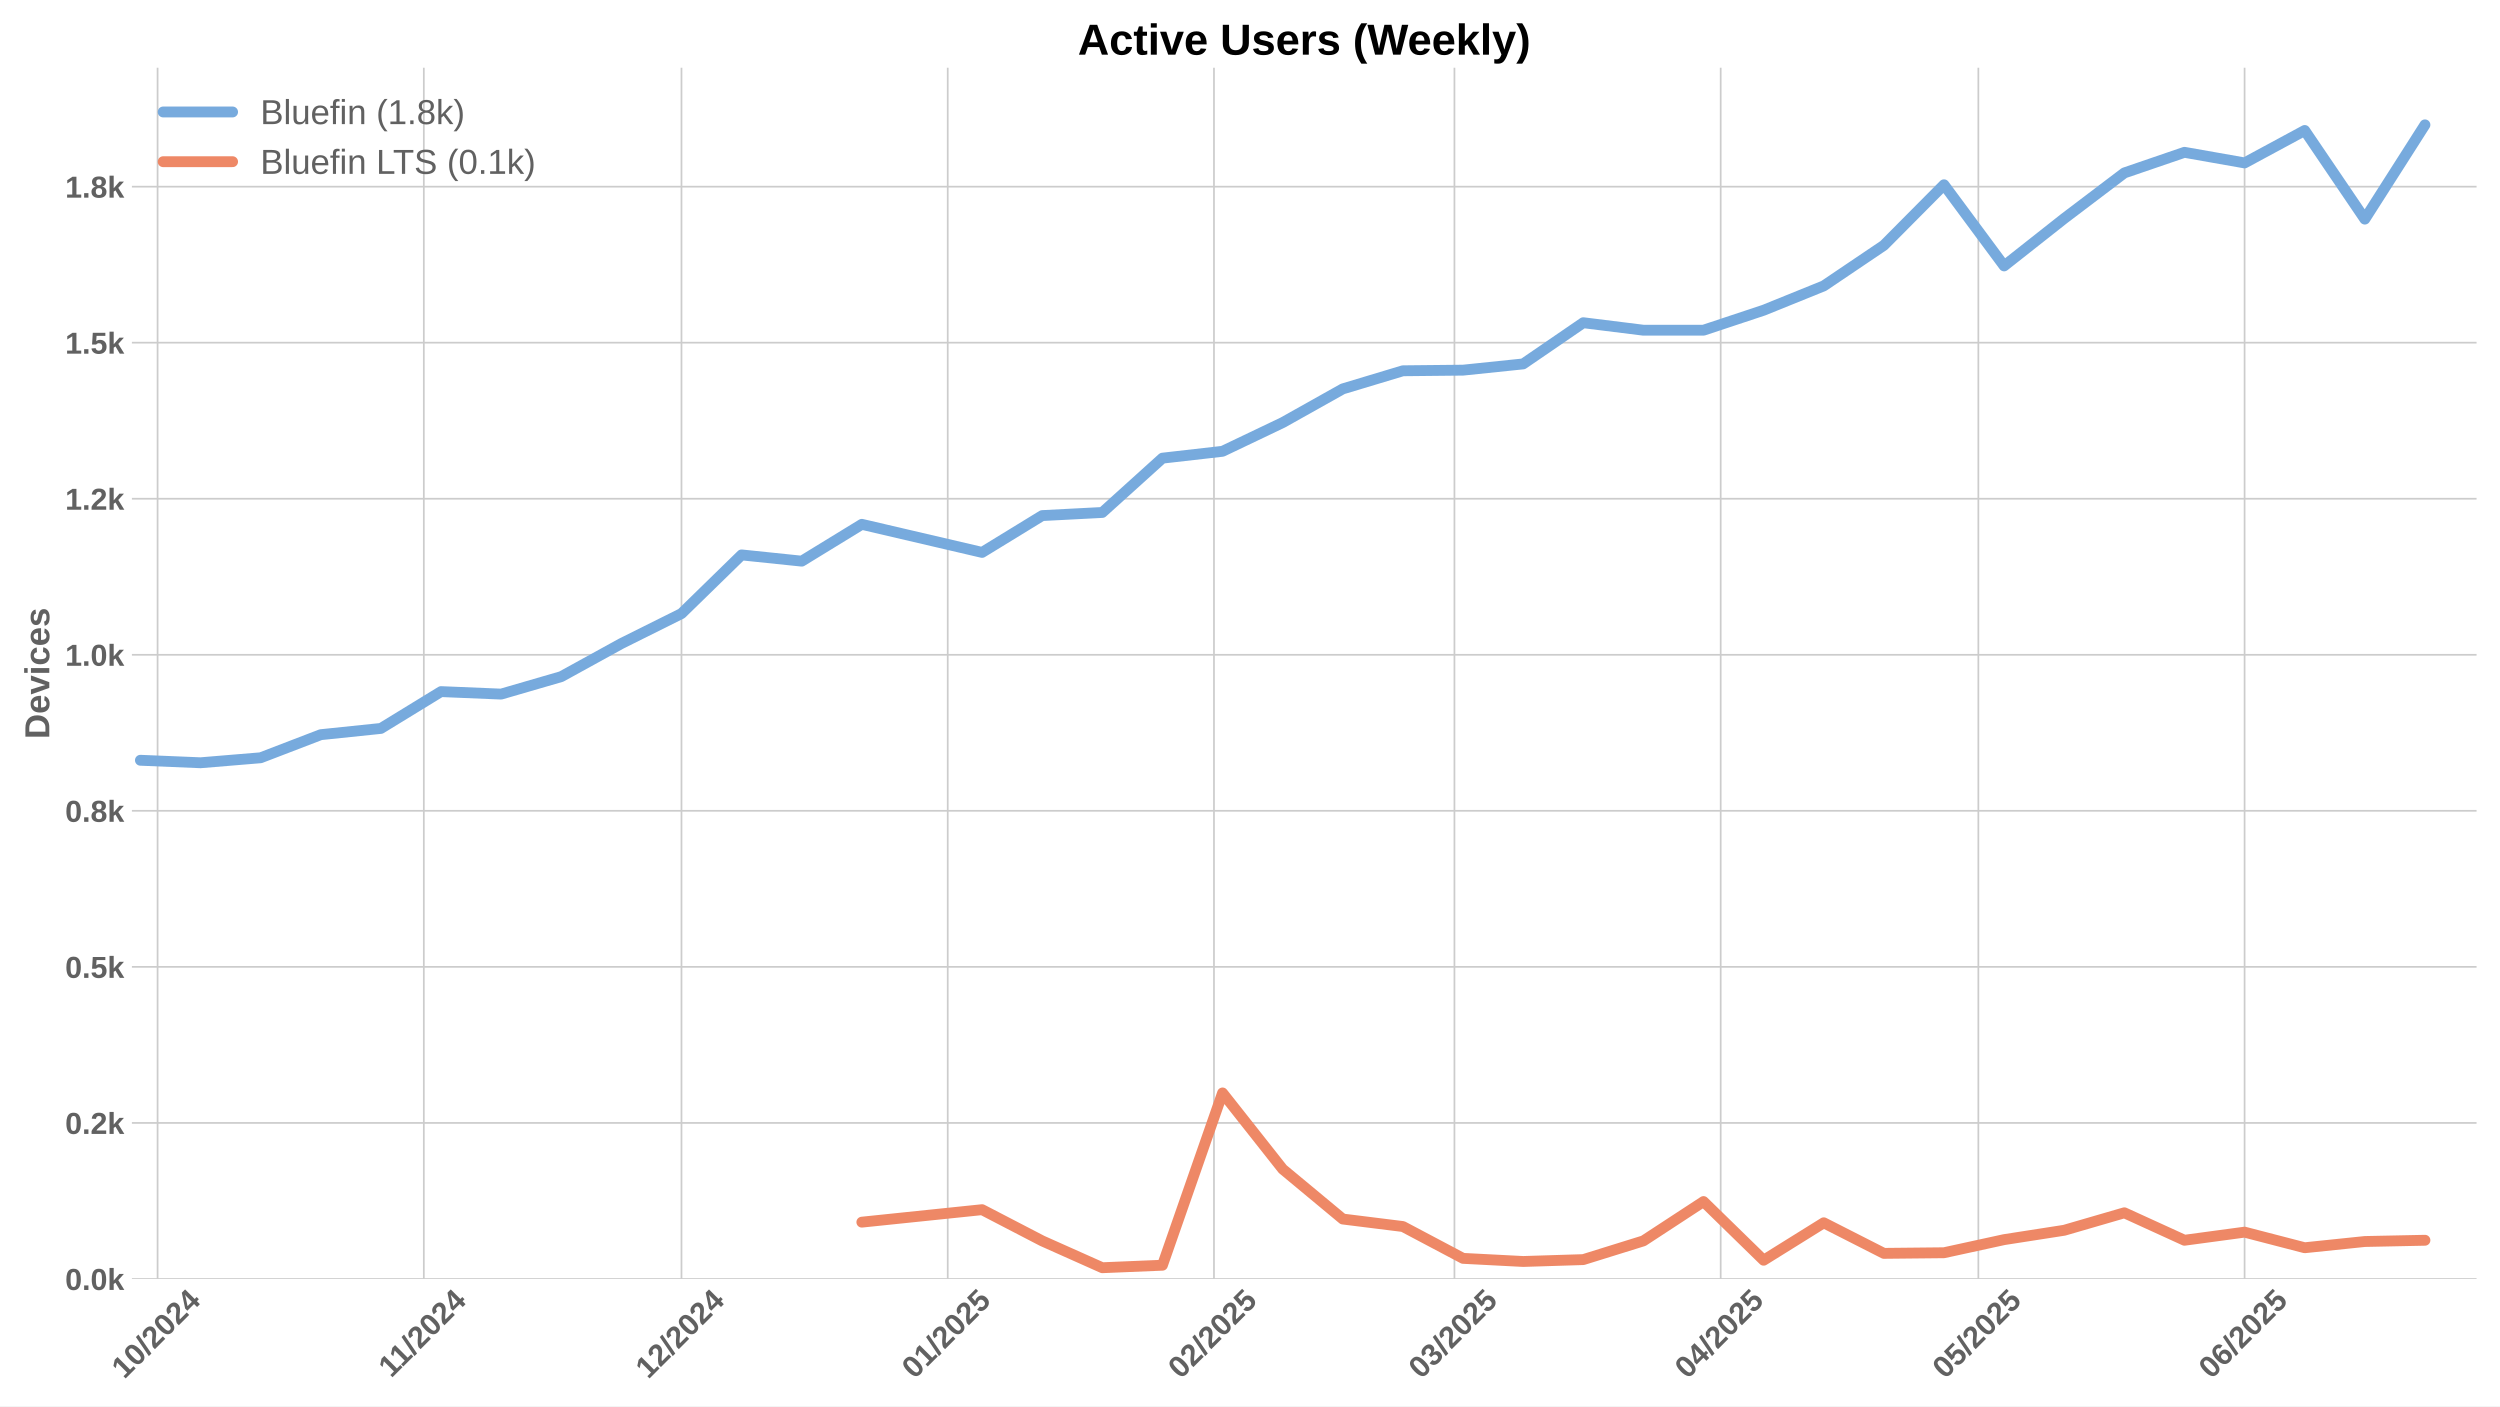
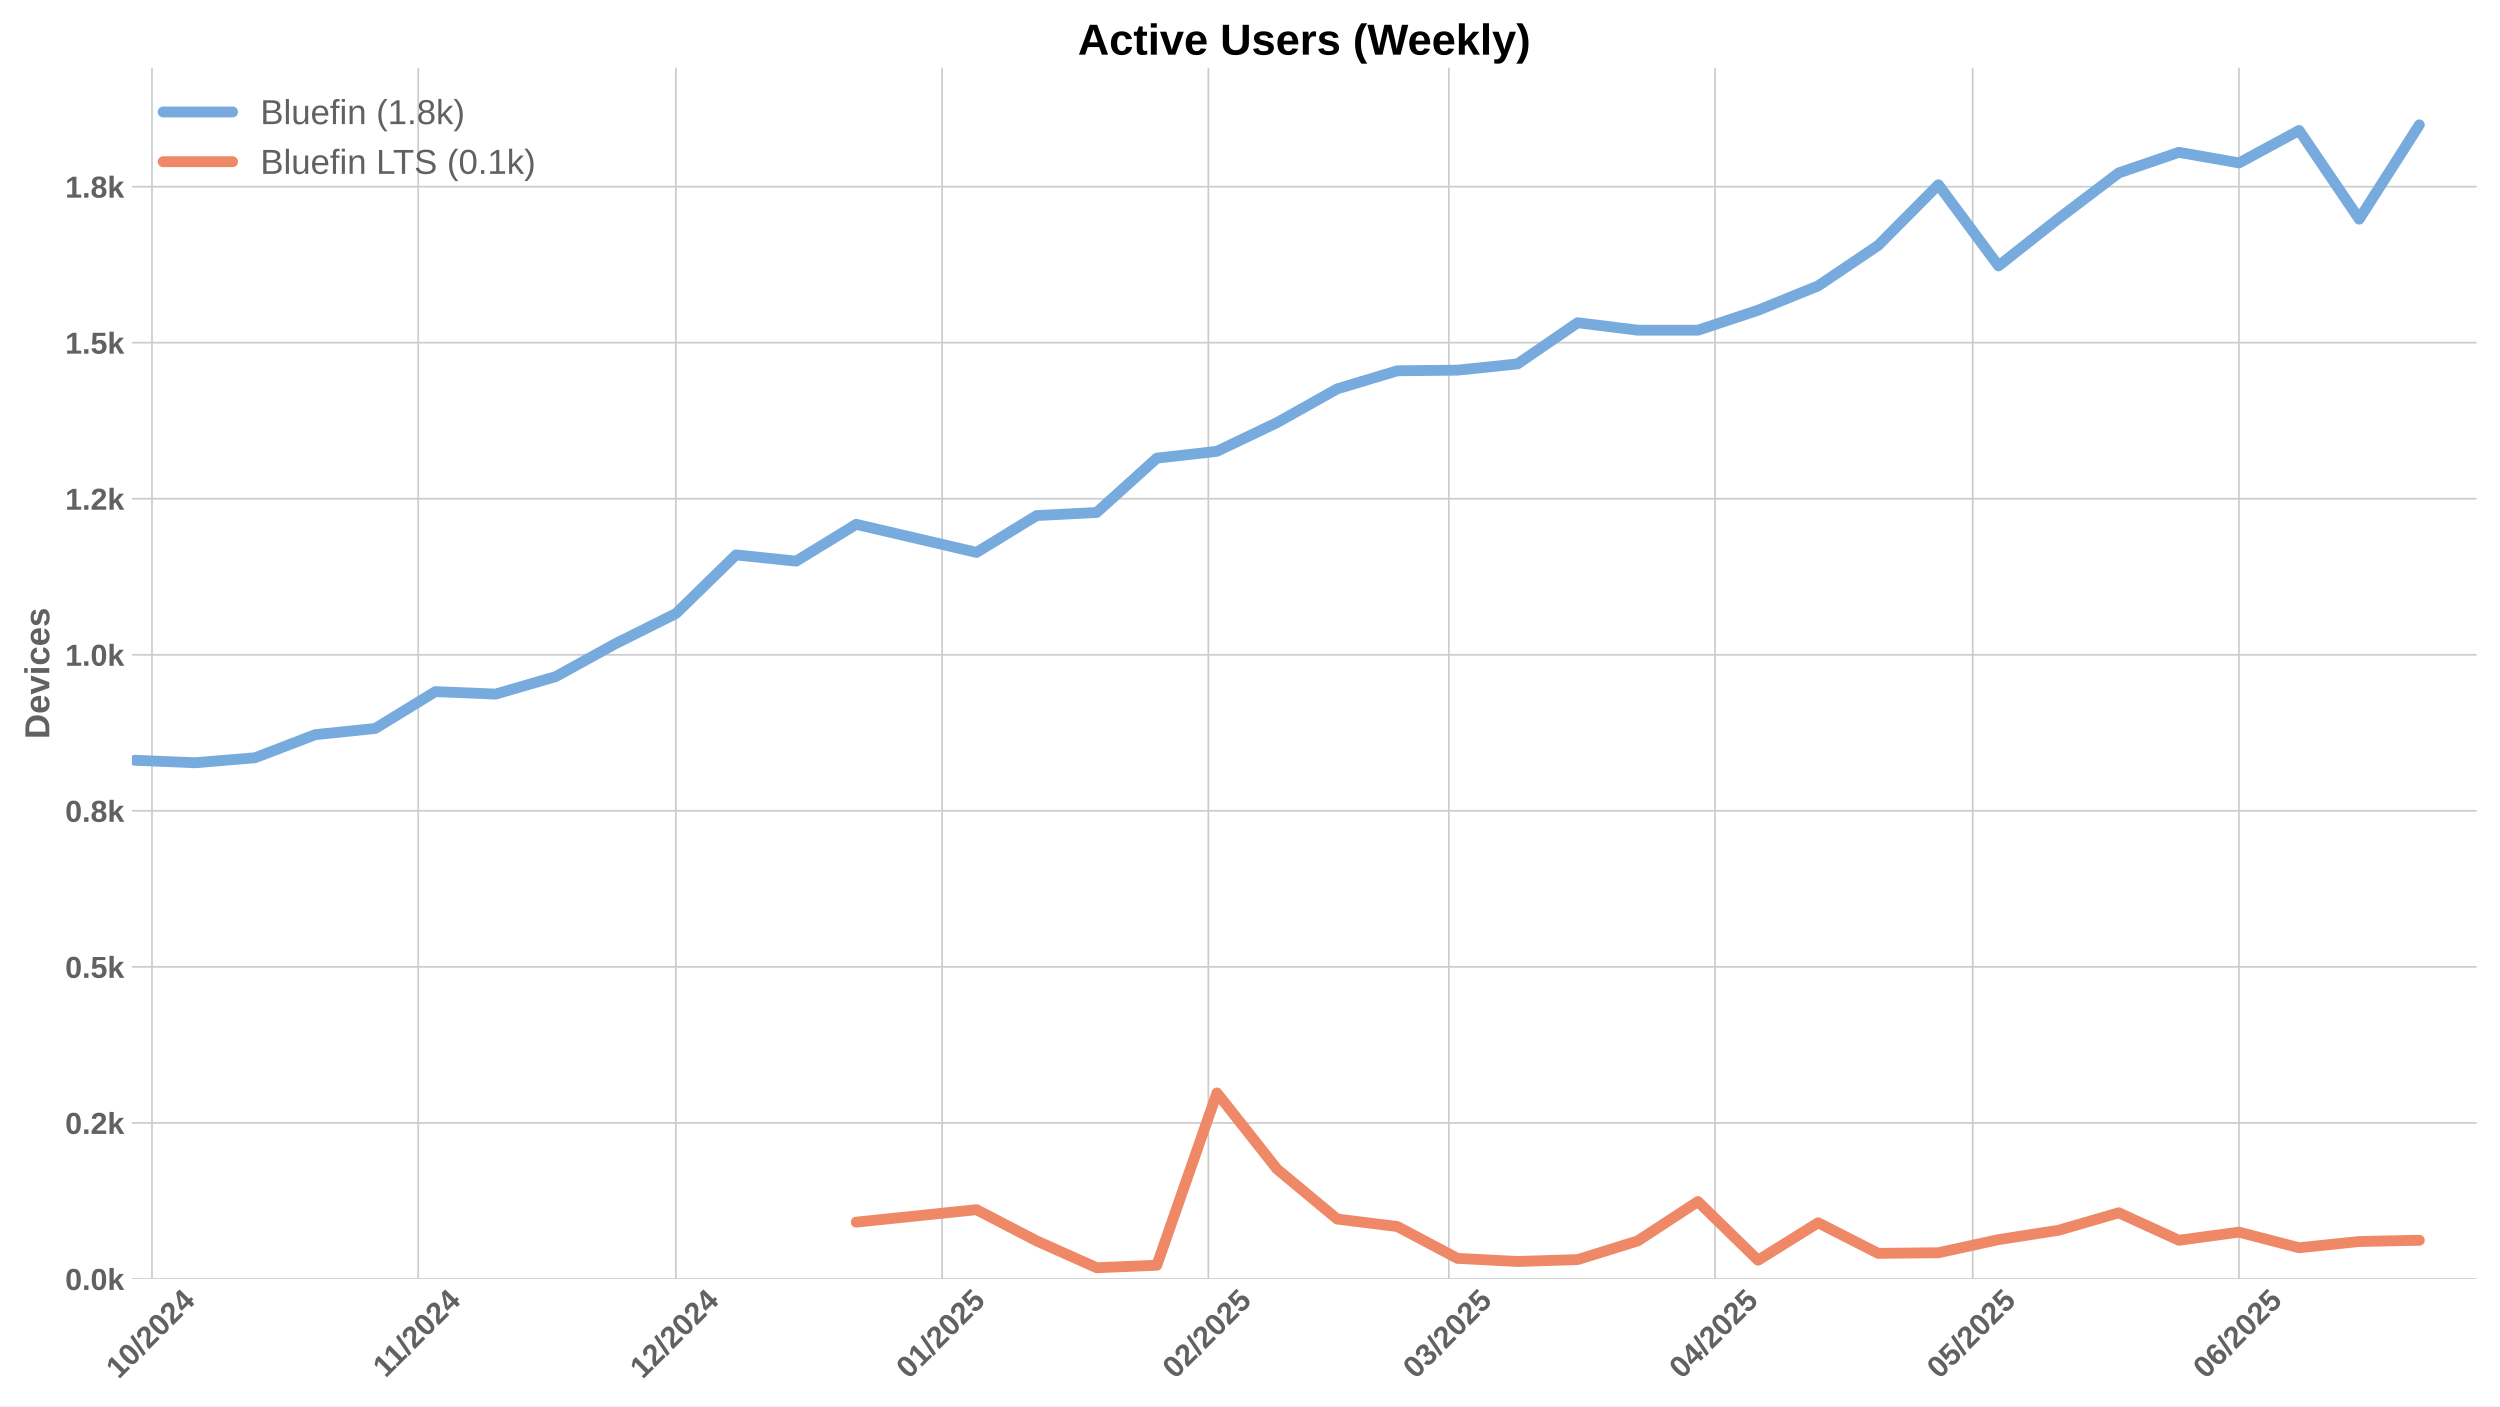
<svg xmlns="http://www.w3.org/2000/svg" xmlns:xlink="http://www.w3.org/1999/xlink" width="1152pt" height="648pt" viewBox="0 0 1152 648" version="1.1">
  <defs>
    <style type="text/css">*{stroke-linejoin: round; stroke-linecap: butt}</style>
  </defs>
  <g id="figure_1">
    <g id="patch_1">
      <path d="M 0 648  L 1152 648  L 1152 0  L 0 0  z " style="fill: #ffffff" />
    </g>
    <g id="axes_1">
      <g id="patch_2">
        <path d="M 60.78 589.343  L 1141.2 589.343  L 1141.2 31.2  L 60.78 31.2  z " style="fill: #ffffff" />
      </g>
      <g id="matplotlib.axis_1">
        <g id="xtick_1">
          <g id="line2d_1">
-             <path d="M 72.614 589.343  L 72.614 31.2  " clip-path="url(#p21c564b10b)" style="fill: none; stroke: #cccccc; stroke-width: 0.8; stroke-linecap: round" />
+             <path d="M 70.03 589.343  L 70.03 31.2  " clip-path="url(#p094ca12eb5)" style="fill: none; stroke: #cccccc; stroke-width: 0.8; stroke-linecap: round" />
          </g>
          <g id="line2d_2" />
          <g id="text_1">
-             <g style="fill: #616161" transform="translate(57.28392 635.7977) rotate(-45) scale(0.14 -0.14)">
+             <g style="fill: #616161" transform="translate(54.69938 635.7977) rotate(-45) scale(0.14 -0.14)">
              <defs>
                <path id="LiberationSans-Bold-31" d="M 403 0  L 403 653  L 1494 653  L 1494 3656  L 438 2997  L 438 3688  L 1541 4403  L 2372 4403  L 2372 653  L 3381 653  L 3381 0  L 403 0  z " transform="scale(0.015625)" />
                <path id="LiberationSans-Bold-30" d="M 3297 2203  Q 3297 1088 2914 512  Q 2531 -63 1766 -63  Q 253 -63 253 2203  Q 253 2994 418 3494  Q 584 3994 915 4231  Q 1247 4469 1791 4469  Q 2572 4469 2934 3903  Q 3297 3338 3297 2203  z M 2416 2203  Q 2416 2813 2356 3150  Q 2297 3488 2165 3634  Q 2034 3781 1784 3781  Q 1519 3781 1383 3632  Q 1247 3484 1189 3148  Q 1131 2813 1131 2203  Q 1131 1600 1192 1261  Q 1253 922 1386 775  Q 1519 628 1772 628  Q 2022 628 2158 783  Q 2294 938 2355 1278  Q 2416 1619 2416 2203  z " transform="scale(0.015625)" />
                <path id="LiberationSans-Bold-2f" d="M 63 -128  L 972 4638  L 1716 4638  L 822 -128  L 63 -128  z " transform="scale(0.015625)" />
                <path id="LiberationSans-Bold-32" d="M 222 0  L 222 609  Q 394 988 711 1347  Q 1028 1706 1509 2097  Q 1972 2472 2158 2715  Q 2344 2959 2344 3194  Q 2344 3769 1766 3769  Q 1484 3769 1336 3617  Q 1188 3466 1144 3163  L 259 3213  Q 334 3825 717 4147  Q 1100 4469 1759 4469  Q 2472 4469 2853 4144  Q 3234 3819 3234 3231  Q 3234 2922 3112 2672  Q 2991 2422 2800 2211  Q 2609 2000 2376 1815  Q 2144 1631 1925 1456  Q 1706 1281 1526 1103  Q 1347 925 1259 722  L 3303 722  L 3303 0  L 222 0  z " transform="scale(0.015625)" />
                <path id="LiberationSans-Bold-34" d="M 2938 897  L 2938 0  L 2100 0  L 2100 897  L 97 897  L 97 1556  L 1956 4403  L 2938 4403  L 2938 1550  L 3525 1550  L 3525 897  L 2938 897  z M 2100 2991  Q 2100 3159 2111 3356  Q 2122 3553 2128 3609  Q 2047 3434 1834 3103  L 813 1550  L 2100 1550  L 2100 2991  z " transform="scale(0.015625)" />
              </defs>
              <use xlink:href="#LiberationSans-Bold-31" />
              <use xlink:href="#LiberationSans-Bold-30" transform="translate(55.61523 0)" />
              <use xlink:href="#LiberationSans-Bold-2f" transform="translate(111.2305 0)" />
              <use xlink:href="#LiberationSans-Bold-32" transform="translate(139.0137 0)" />
              <use xlink:href="#LiberationSans-Bold-30" transform="translate(194.6289 0)" />
              <use xlink:href="#LiberationSans-Bold-32" transform="translate(250.2441 0)" />
              <use xlink:href="#LiberationSans-Bold-34" transform="translate(305.8594 0)" />
            </g>
          </g>
        </g>
        <g id="xtick_2">
          <g id="line2d_3">
-             <path d="M 195.299 589.343  L 195.299 31.2  " clip-path="url(#p21c564b10b)" style="fill: none; stroke: #cccccc; stroke-width: 0.8; stroke-linecap: round" />
+             <path d="M 192.715 589.343  L 192.715 31.2  " clip-path="url(#p094ca12eb5)" style="fill: none; stroke: #cccccc; stroke-width: 0.8; stroke-linecap: round" />
          </g>
          <g id="line2d_4" />
          <g id="text_2">
-             <g style="fill: #616161" transform="translate(180.2412 635.2532) rotate(-45) scale(0.14 -0.14)">
+             <g style="fill: #616161" transform="translate(177.6567 635.2532) rotate(-45) scale(0.14 -0.14)">
              <use xlink:href="#LiberationSans-Bold-31" />
              <use xlink:href="#LiberationSans-Bold-31" transform="translate(50.11523 0)" />
              <use xlink:href="#LiberationSans-Bold-2f" transform="translate(105.7305 0)" />
              <use xlink:href="#LiberationSans-Bold-32" transform="translate(133.5137 0)" />
              <use xlink:href="#LiberationSans-Bold-30" transform="translate(189.1289 0)" />
              <use xlink:href="#LiberationSans-Bold-32" transform="translate(244.7441 0)" />
              <use xlink:href="#LiberationSans-Bold-34" transform="translate(300.3594 0)" />
            </g>
          </g>
        </g>
        <g id="xtick_3">
          <g id="line2d_5">
-             <path d="M 314.027 589.343  L 314.027 31.2  " clip-path="url(#p21c564b10b)" style="fill: none; stroke: #cccccc; stroke-width: 0.8; stroke-linecap: round" />
+             <path d="M 311.442 589.343  L 311.442 31.2  " clip-path="url(#p094ca12eb5)" style="fill: none; stroke: #cccccc; stroke-width: 0.8; stroke-linecap: round" />
          </g>
          <g id="line2d_6" />
          <g id="text_3">
-             <g style="fill: #616161" transform="translate(298.6964 635.7977) rotate(-45) scale(0.14 -0.14)">
+             <g style="fill: #616161" transform="translate(296.1119 635.7977) rotate(-45) scale(0.14 -0.14)">
              <use xlink:href="#LiberationSans-Bold-31" />
              <use xlink:href="#LiberationSans-Bold-32" transform="translate(55.61523 0)" />
              <use xlink:href="#LiberationSans-Bold-2f" transform="translate(111.2305 0)" />
              <use xlink:href="#LiberationSans-Bold-32" transform="translate(139.0137 0)" />
              <use xlink:href="#LiberationSans-Bold-30" transform="translate(194.6289 0)" />
              <use xlink:href="#LiberationSans-Bold-32" transform="translate(250.2441 0)" />
              <use xlink:href="#LiberationSans-Bold-34" transform="translate(305.8594 0)" />
            </g>
          </g>
        </g>
        <g id="xtick_4">
          <g id="line2d_7">
-             <path d="M 436.712 589.343  L 436.712 31.2  " clip-path="url(#p21c564b10b)" style="fill: none; stroke: #cccccc; stroke-width: 0.8; stroke-linecap: round" />
+             <path d="M 434.127 589.343  L 434.127 31.2  " clip-path="url(#p094ca12eb5)" style="fill: none; stroke: #cccccc; stroke-width: 0.8; stroke-linecap: round" />
          </g>
          <g id="line2d_8" />
          <g id="text_4">
-             <g style="fill: #616161" transform="translate(421.3815 635.7977) rotate(-45) scale(0.14 -0.14)">
+             <g style="fill: #616161" transform="translate(418.797 635.7977) rotate(-45) scale(0.14 -0.14)">
              <defs>
                <path id="LiberationSans-Bold-35" d="M 3381 1466  Q 3381 766 2945 351  Q 2509 -63 1750 -63  Q 1088 -63 689 235  Q 291 534 197 1100  L 1075 1172  Q 1144 891 1319 762  Q 1494 634 1759 634  Q 2088 634 2283 843  Q 2478 1053 2478 1447  Q 2478 1794 2293 2001  Q 2109 2209 1778 2209  Q 1413 2209 1181 1925  L 325 1925  L 478 4403  L 3125 4403  L 3125 3750  L 1275 3750  L 1203 2638  Q 1522 2919 2000 2919  Q 2628 2919 3004 2528  Q 3381 2138 3381 1466  z " transform="scale(0.015625)" />
              </defs>
              <use xlink:href="#LiberationSans-Bold-30" />
              <use xlink:href="#LiberationSans-Bold-31" transform="translate(55.61523 0)" />
              <use xlink:href="#LiberationSans-Bold-2f" transform="translate(111.2305 0)" />
              <use xlink:href="#LiberationSans-Bold-32" transform="translate(139.0137 0)" />
              <use xlink:href="#LiberationSans-Bold-30" transform="translate(194.6289 0)" />
              <use xlink:href="#LiberationSans-Bold-32" transform="translate(250.2441 0)" />
              <use xlink:href="#LiberationSans-Bold-35" transform="translate(305.8594 0)" />
            </g>
          </g>
        </g>
        <g id="xtick_5">
          <g id="line2d_9">
-             <path d="M 559.397 589.343  L 559.397 31.2  " clip-path="url(#p21c564b10b)" style="fill: none; stroke: #cccccc; stroke-width: 0.8; stroke-linecap: round" />
+             <path d="M 556.812 589.343  L 556.812 31.2  " clip-path="url(#p094ca12eb5)" style="fill: none; stroke: #cccccc; stroke-width: 0.8; stroke-linecap: round" />
          </g>
          <g id="line2d_10" />
          <g id="text_5">
-             <g style="fill: #616161" transform="translate(544.0666 635.7977) rotate(-45) scale(0.14 -0.14)">
+             <g style="fill: #616161" transform="translate(541.482 635.7977) rotate(-45) scale(0.14 -0.14)">
              <use xlink:href="#LiberationSans-Bold-30" />
              <use xlink:href="#LiberationSans-Bold-32" transform="translate(55.61523 0)" />
              <use xlink:href="#LiberationSans-Bold-2f" transform="translate(111.2305 0)" />
              <use xlink:href="#LiberationSans-Bold-32" transform="translate(139.0137 0)" />
              <use xlink:href="#LiberationSans-Bold-30" transform="translate(194.6289 0)" />
              <use xlink:href="#LiberationSans-Bold-32" transform="translate(250.2441 0)" />
              <use xlink:href="#LiberationSans-Bold-35" transform="translate(305.8594 0)" />
            </g>
          </g>
        </g>
        <g id="xtick_6">
          <g id="line2d_11">
-             <path d="M 670.209 589.343  L 670.209 31.2  " clip-path="url(#p21c564b10b)" style="fill: none; stroke: #cccccc; stroke-width: 0.8; stroke-linecap: round" />
+             <path d="M 667.625 589.343  L 667.625 31.2  " clip-path="url(#p094ca12eb5)" style="fill: none; stroke: #cccccc; stroke-width: 0.8; stroke-linecap: round" />
          </g>
          <g id="line2d_12" />
          <g id="text_6">
-             <g style="fill: #616161" transform="translate(654.8789 635.7977) rotate(-45) scale(0.14 -0.14)">
+             <g style="fill: #616161" transform="translate(652.2943 635.7977) rotate(-45) scale(0.14 -0.14)">
              <defs>
                <path id="LiberationSans-Bold-33" d="M 3328 1222  Q 3328 603 2922 265  Q 2516 -72 1766 -72  Q 1056 -72 637 254  Q 219 581 147 1197  L 1041 1275  Q 1125 641 1763 641  Q 2078 641 2253 797  Q 2428 953 2428 1275  Q 2428 1569 2215 1725  Q 2003 1881 1584 1881  L 1278 1881  L 1278 2591  L 1566 2591  Q 1944 2591 2134 2745  Q 2325 2900 2325 3188  Q 2325 3459 2173 3614  Q 2022 3769 1731 3769  Q 1459 3769 1292 3619  Q 1125 3469 1100 3194  L 222 3256  Q 291 3825 694 4147  Q 1097 4469 1747 4469  Q 2438 4469 2827 4158  Q 3216 3847 3216 3297  Q 3216 2884 2973 2618  Q 2731 2353 2275 2266  L 2275 2253  Q 2781 2194 3054 1920  Q 3328 1647 3328 1222  z " transform="scale(0.015625)" />
              </defs>
              <use xlink:href="#LiberationSans-Bold-30" />
              <use xlink:href="#LiberationSans-Bold-33" transform="translate(55.61523 0)" />
              <use xlink:href="#LiberationSans-Bold-2f" transform="translate(111.2305 0)" />
              <use xlink:href="#LiberationSans-Bold-32" transform="translate(139.0137 0)" />
              <use xlink:href="#LiberationSans-Bold-30" transform="translate(194.6289 0)" />
              <use xlink:href="#LiberationSans-Bold-32" transform="translate(250.2441 0)" />
              <use xlink:href="#LiberationSans-Bold-35" transform="translate(305.8594 0)" />
            </g>
          </g>
        </g>
        <g id="xtick_7">
          <g id="line2d_13">
-             <path d="M 792.894 589.343  L 792.894 31.2  " clip-path="url(#p21c564b10b)" style="fill: none; stroke: #cccccc; stroke-width: 0.8; stroke-linecap: round" />
+             <path d="M 790.31 589.343  L 790.31 31.2  " clip-path="url(#p094ca12eb5)" style="fill: none; stroke: #cccccc; stroke-width: 0.8; stroke-linecap: round" />
          </g>
          <g id="line2d_14" />
          <g id="text_7">
-             <g style="fill: #616161" transform="translate(777.5639 635.7977) rotate(-45) scale(0.14 -0.14)">
+             <g style="fill: #616161" transform="translate(774.9794 635.7977) rotate(-45) scale(0.14 -0.14)">
              <use xlink:href="#LiberationSans-Bold-30" />
              <use xlink:href="#LiberationSans-Bold-34" transform="translate(55.61523 0)" />
              <use xlink:href="#LiberationSans-Bold-2f" transform="translate(111.2305 0)" />
              <use xlink:href="#LiberationSans-Bold-32" transform="translate(139.0137 0)" />
              <use xlink:href="#LiberationSans-Bold-30" transform="translate(194.6289 0)" />
              <use xlink:href="#LiberationSans-Bold-32" transform="translate(250.2441 0)" />
              <use xlink:href="#LiberationSans-Bold-35" transform="translate(305.8594 0)" />
            </g>
          </g>
        </g>
        <g id="xtick_8">
          <g id="line2d_15">
-             <path d="M 911.622 589.343  L 911.622 31.2  " clip-path="url(#p21c564b10b)" style="fill: none; stroke: #cccccc; stroke-width: 0.8; stroke-linecap: round" />
+             <path d="M 909.037 589.343  L 909.037 31.2  " clip-path="url(#p094ca12eb5)" style="fill: none; stroke: #cccccc; stroke-width: 0.8; stroke-linecap: round" />
          </g>
          <g id="line2d_16" />
          <g id="text_8">
-             <g style="fill: #616161" transform="translate(896.2914 635.7977) rotate(-45) scale(0.14 -0.14)">
+             <g style="fill: #616161" transform="translate(893.7069 635.7977) rotate(-45) scale(0.14 -0.14)">
              <use xlink:href="#LiberationSans-Bold-30" />
              <use xlink:href="#LiberationSans-Bold-35" transform="translate(55.61523 0)" />
              <use xlink:href="#LiberationSans-Bold-2f" transform="translate(111.2305 0)" />
              <use xlink:href="#LiberationSans-Bold-32" transform="translate(139.0137 0)" />
              <use xlink:href="#LiberationSans-Bold-30" transform="translate(194.6289 0)" />
              <use xlink:href="#LiberationSans-Bold-32" transform="translate(250.2441 0)" />
              <use xlink:href="#LiberationSans-Bold-35" transform="translate(305.8594 0)" />
            </g>
          </g>
        </g>
        <g id="xtick_9">
          <g id="line2d_17">
-             <path d="M 1034.307 589.343  L 1034.307 31.2  " clip-path="url(#p21c564b10b)" style="fill: none; stroke: #cccccc; stroke-width: 0.8; stroke-linecap: round" />
+             <path d="M 1031.722 589.343  L 1031.722 31.2  " clip-path="url(#p094ca12eb5)" style="fill: none; stroke: #cccccc; stroke-width: 0.8; stroke-linecap: round" />
          </g>
          <g id="line2d_18" />
          <g id="text_9">
-             <g style="fill: #616161" transform="translate(1018.976 635.7977) rotate(-45) scale(0.14 -0.14)">
+             <g style="fill: #616161" transform="translate(1016.392 635.7977) rotate(-45) scale(0.14 -0.14)">
              <defs>
                <path id="LiberationSans-Bold-36" d="M 3328 1441  Q 3328 738 2934 337  Q 2541 -63 1847 -63  Q 1069 -63 651 482  Q 234 1028 234 2100  Q 234 3278 657 3873  Q 1081 4469 1869 4469  Q 2428 4469 2751 4222  Q 3075 3975 3209 3456  L 2381 3341  Q 2263 3775 1850 3775  Q 1497 3775 1295 3422  Q 1094 3069 1094 2350  Q 1234 2584 1484 2709  Q 1734 2834 2050 2834  Q 2641 2834 2984 2459  Q 3328 2084 3328 1441  z M 2447 1416  Q 2447 1791 2273 1989  Q 2100 2188 1797 2188  Q 1506 2188 1331 2002  Q 1156 1816 1156 1509  Q 1156 1125 1339 873  Q 1522 622 1819 622  Q 2116 622 2281 833  Q 2447 1044 2447 1416  z " transform="scale(0.015625)" />
              </defs>
              <use xlink:href="#LiberationSans-Bold-30" />
              <use xlink:href="#LiberationSans-Bold-36" transform="translate(55.61523 0)" />
              <use xlink:href="#LiberationSans-Bold-2f" transform="translate(111.2305 0)" />
              <use xlink:href="#LiberationSans-Bold-32" transform="translate(139.0137 0)" />
              <use xlink:href="#LiberationSans-Bold-30" transform="translate(194.6289 0)" />
              <use xlink:href="#LiberationSans-Bold-32" transform="translate(250.2441 0)" />
              <use xlink:href="#LiberationSans-Bold-35" transform="translate(305.8594 0)" />
            </g>
          </g>
        </g>
      </g>
      <g id="matplotlib.axis_2">
        <g id="ytick_1">
          <g id="line2d_19">
-             <path d="M 60.78 589.343  L 1141.2 589.343  " clip-path="url(#p21c564b10b)" style="fill: none; stroke: #cccccc; stroke-width: 0.8; stroke-linecap: round" />
+             <path d="M 60.78 589.343  L 1141.2 589.343  " clip-path="url(#p094ca12eb5)" style="fill: none; stroke: #cccccc; stroke-width: 0.8; stroke-linecap: round" />
          </g>
          <g id="line2d_20" />
          <g id="text_10">
            <g style="fill: #616161" transform="translate(30.03469 594.416) scale(0.14 -0.14)">
              <defs>
                <path id="LiberationSans-Bold-2e" d="M 434 0  L 434 953  L 1338 953  L 1338 0  L 434 0  z " transform="scale(0.015625)" />
                <path id="LiberationSans-Bold-6b" d="M 2606 0  L 1703 1531  L 1325 1269  L 1325 0  L 447 0  L 447 4638  L 1325 4638  L 1325 1981  L 2531 3381  L 3475 3381  L 2288 2063  L 3566 0  L 2606 0  z " transform="scale(0.015625)" />
              </defs>
              <use xlink:href="#LiberationSans-Bold-30" />
              <use xlink:href="#LiberationSans-Bold-2e" transform="translate(55.61523 0)" />
              <use xlink:href="#LiberationSans-Bold-30" transform="translate(83.39844 0)" />
              <use xlink:href="#LiberationSans-Bold-6b" transform="translate(139.0137 0)" />
            </g>
          </g>
        </g>
        <g id="ytick_2">
          <g id="line2d_21">
-             <path d="M 60.78 517.438  L 1141.2 517.438  " clip-path="url(#p21c564b10b)" style="fill: none; stroke: #cccccc; stroke-width: 0.8; stroke-linecap: round" />
+             <path d="M 60.78 517.438  L 1141.2 517.438  " clip-path="url(#p094ca12eb5)" style="fill: none; stroke: #cccccc; stroke-width: 0.8; stroke-linecap: round" />
          </g>
          <g id="line2d_22" />
          <g id="text_11">
            <g style="fill: #616161" transform="translate(30.03469 522.5107) scale(0.14 -0.14)">
              <use xlink:href="#LiberationSans-Bold-30" />
              <use xlink:href="#LiberationSans-Bold-2e" transform="translate(55.61523 0)" />
              <use xlink:href="#LiberationSans-Bold-32" transform="translate(83.39844 0)" />
              <use xlink:href="#LiberationSans-Bold-6b" transform="translate(139.0137 0)" />
            </g>
          </g>
        </g>
        <g id="ytick_3">
          <g id="line2d_23">
-             <path d="M 60.78 445.533  L 1141.2 445.533  " clip-path="url(#p21c564b10b)" style="fill: none; stroke: #cccccc; stroke-width: 0.8; stroke-linecap: round" />
+             <path d="M 60.78 445.533  L 1141.2 445.533  " clip-path="url(#p094ca12eb5)" style="fill: none; stroke: #cccccc; stroke-width: 0.8; stroke-linecap: round" />
          </g>
          <g id="line2d_24" />
          <g id="text_12">
            <g style="fill: #616161" transform="translate(30.03469 450.6054) scale(0.14 -0.14)">
              <use xlink:href="#LiberationSans-Bold-30" />
              <use xlink:href="#LiberationSans-Bold-2e" transform="translate(55.61523 0)" />
              <use xlink:href="#LiberationSans-Bold-35" transform="translate(83.39844 0)" />
              <use xlink:href="#LiberationSans-Bold-6b" transform="translate(139.0137 0)" />
            </g>
          </g>
        </g>
        <g id="ytick_4">
          <g id="line2d_25">
-             <path d="M 60.78 373.627  L 1141.2 373.627  " clip-path="url(#p21c564b10b)" style="fill: none; stroke: #cccccc; stroke-width: 0.8; stroke-linecap: round" />
+             <path d="M 60.78 373.627  L 1141.2 373.627  " clip-path="url(#p094ca12eb5)" style="fill: none; stroke: #cccccc; stroke-width: 0.8; stroke-linecap: round" />
          </g>
          <g id="line2d_26" />
          <g id="text_13">
            <g style="fill: #616161" transform="translate(30.03469 378.7002) scale(0.14 -0.14)">
              <defs>
                <path id="LiberationSans-Bold-38" d="M 3363 1241  Q 3363 622 2953 279  Q 2544 -63 1784 -63  Q 1031 -63 617 278  Q 203 619 203 1234  Q 203 1656 447 1945  Q 691 2234 1100 2303  L 1100 2316  Q 744 2394 525 2669  Q 306 2944 306 3303  Q 306 3844 689 4156  Q 1072 4469 1772 4469  Q 2488 4469 2870 4164  Q 3253 3859 3253 3297  Q 3253 2938 3036 2666  Q 2819 2394 2453 2322  L 2453 2309  Q 2878 2241 3120 1961  Q 3363 1681 3363 1241  z M 2350 3250  Q 2350 3563 2206 3708  Q 2063 3853 1772 3853  Q 1203 3853 1203 3250  Q 1203 2619 1778 2619  Q 2066 2619 2208 2766  Q 2350 2913 2350 3250  z M 2453 1313  Q 2453 2003 1766 2003  Q 1447 2003 1276 1822  Q 1106 1641 1106 1300  Q 1106 913 1275 734  Q 1444 556 1791 556  Q 2131 556 2292 734  Q 2453 913 2453 1313  z " transform="scale(0.015625)" />
              </defs>
              <use xlink:href="#LiberationSans-Bold-30" />
              <use xlink:href="#LiberationSans-Bold-2e" transform="translate(55.61523 0)" />
              <use xlink:href="#LiberationSans-Bold-38" transform="translate(83.39844 0)" />
              <use xlink:href="#LiberationSans-Bold-6b" transform="translate(139.0137 0)" />
            </g>
          </g>
        </g>
        <g id="ytick_5">
          <g id="line2d_27">
-             <path d="M 60.78 301.722  L 1141.2 301.722  " clip-path="url(#p21c564b10b)" style="fill: none; stroke: #cccccc; stroke-width: 0.8; stroke-linecap: round" />
+             <path d="M 60.78 301.722  L 1141.2 301.722  " clip-path="url(#p094ca12eb5)" style="fill: none; stroke: #cccccc; stroke-width: 0.8; stroke-linecap: round" />
          </g>
          <g id="line2d_28" />
          <g id="text_14">
            <g style="fill: #616161" transform="translate(30.03469 306.7949) scale(0.14 -0.14)">
              <use xlink:href="#LiberationSans-Bold-31" />
              <use xlink:href="#LiberationSans-Bold-2e" transform="translate(55.61523 0)" />
              <use xlink:href="#LiberationSans-Bold-30" transform="translate(83.39844 0)" />
              <use xlink:href="#LiberationSans-Bold-6b" transform="translate(139.0137 0)" />
            </g>
          </g>
        </g>
        <g id="ytick_6">
          <g id="line2d_29">
-             <path d="M 60.78 229.817  L 1141.2 229.817  " clip-path="url(#p21c564b10b)" style="fill: none; stroke: #cccccc; stroke-width: 0.8; stroke-linecap: round" />
+             <path d="M 60.78 229.817  L 1141.2 229.817  " clip-path="url(#p094ca12eb5)" style="fill: none; stroke: #cccccc; stroke-width: 0.8; stroke-linecap: round" />
          </g>
          <g id="line2d_30" />
          <g id="text_15">
            <g style="fill: #616161" transform="translate(30.03469 234.8896) scale(0.14 -0.14)">
              <use xlink:href="#LiberationSans-Bold-31" />
              <use xlink:href="#LiberationSans-Bold-2e" transform="translate(55.61523 0)" />
              <use xlink:href="#LiberationSans-Bold-32" transform="translate(83.39844 0)" />
              <use xlink:href="#LiberationSans-Bold-6b" transform="translate(139.0137 0)" />
            </g>
          </g>
        </g>
        <g id="ytick_7">
          <g id="line2d_31">
-             <path d="M 60.78 157.911  L 1141.2 157.911  " clip-path="url(#p21c564b10b)" style="fill: none; stroke: #cccccc; stroke-width: 0.8; stroke-linecap: round" />
+             <path d="M 60.78 157.911  L 1141.2 157.911  " clip-path="url(#p094ca12eb5)" style="fill: none; stroke: #cccccc; stroke-width: 0.8; stroke-linecap: round" />
          </g>
          <g id="line2d_32" />
          <g id="text_16">
            <g style="fill: #616161" transform="translate(30.03469 162.9843) scale(0.14 -0.14)">
              <use xlink:href="#LiberationSans-Bold-31" />
              <use xlink:href="#LiberationSans-Bold-2e" transform="translate(55.61523 0)" />
              <use xlink:href="#LiberationSans-Bold-35" transform="translate(83.39844 0)" />
              <use xlink:href="#LiberationSans-Bold-6b" transform="translate(139.0137 0)" />
            </g>
          </g>
        </g>
        <g id="ytick_8">
          <g id="line2d_33">
-             <path d="M 60.78 86.006  L 1141.2 86.006  " clip-path="url(#p21c564b10b)" style="fill: none; stroke: #cccccc; stroke-width: 0.8; stroke-linecap: round" />
+             <path d="M 60.78 86.006  L 1141.2 86.006  " clip-path="url(#p094ca12eb5)" style="fill: none; stroke: #cccccc; stroke-width: 0.8; stroke-linecap: round" />
          </g>
          <g id="line2d_34" />
          <g id="text_17">
            <g style="fill: #616161" transform="translate(30.03469 91.07902) scale(0.14 -0.14)">
              <use xlink:href="#LiberationSans-Bold-31" />
              <use xlink:href="#LiberationSans-Bold-2e" transform="translate(55.61523 0)" />
              <use xlink:href="#LiberationSans-Bold-38" transform="translate(83.39844 0)" />
              <use xlink:href="#LiberationSans-Bold-6b" transform="translate(139.0137 0)" />
            </g>
          </g>
        </g>
        <g id="text_18">
          <g style="fill: #616161" transform="translate(22.71469 340.5153) rotate(-90) scale(0.16 -0.16)">
            <defs>
              <path id="LiberationSans-Bold-44" d="M 4353 2234  Q 4353 1553 4086 1045  Q 3819 538 3330 269  Q 2841 0 2209 0  L 428 0  L 428 4403  L 2022 4403  Q 3134 4403 3743 3842  Q 4353 3281 4353 2234  z M 3425 2234  Q 3425 2944 3056 3317  Q 2688 3691 2003 3691  L 1350 3691  L 1350 713  L 2131 713  Q 2725 713 3075 1122  Q 3425 1531 3425 2234  z " transform="scale(0.015625)" />
              <path id="LiberationSans-Bold-65" d="M 1831 -63  Q 1069 -63 659 389  Q 250 841 250 1706  Q 250 2544 665 2994  Q 1081 3444 1844 3444  Q 2572 3444 2956 2961  Q 3341 2478 3341 1547  L 3341 1522  L 1172 1522  Q 1172 1028 1355 776  Q 1538 525 1875 525  Q 2341 525 2463 928  L 3291 856  Q 2931 -63 1831 -63  z M 1831 2891  Q 1522 2891 1355 2675  Q 1188 2459 1178 2072  L 2491 2072  Q 2466 2481 2294 2686  Q 2122 2891 1831 2891  z " transform="scale(0.015625)" />
              <path id="LiberationSans-Bold-76" d="M 2284 0  L 1234 0  L 25 3381  L 953 3381  L 1544 1491  Q 1591 1334 1766 709  Q 1797 838 1894 1159  Q 1991 1481 2613 3381  L 3531 3381  L 2284 0  z " transform="scale(0.015625)" />
              <path id="LiberationSans-Bold-69" d="M 447 3991  L 447 4638  L 1325 4638  L 1325 3991  L 447 3991  z M 447 0  L 447 3381  L 1325 3381  L 1325 0  L 447 0  z " transform="scale(0.015625)" />
              <path id="LiberationSans-Bold-63" d="M 1856 -63  Q 1088 -63 669 395  Q 250 853 250 1672  Q 250 2509 672 2976  Q 1094 3444 1869 3444  Q 2466 3444 2856 3144  Q 3247 2844 3347 2316  L 2463 2272  Q 2425 2531 2275 2686  Q 2125 2841 1850 2841  Q 1172 2841 1172 1706  Q 1172 538 1863 538  Q 2113 538 2281 695  Q 2450 853 2491 1166  L 3372 1125  Q 3325 778 3123 506  Q 2922 234 2594 85  Q 2266 -63 1856 -63  z " transform="scale(0.015625)" />
              <path id="LiberationSans-Bold-73" d="M 3297 988  Q 3297 497 2895 217  Q 2494 -63 1784 -63  Q 1088 -63 717 157  Q 347 378 225 844  L 997 959  Q 1063 719 1223 619  Q 1384 519 1784 519  Q 2153 519 2322 612  Q 2491 706 2491 906  Q 2491 1069 2355 1164  Q 2219 1259 1894 1325  Q 1150 1472 890 1598  Q 631 1725 495 1926  Q 359 2128 359 2422  Q 359 2906 732 3176  Q 1106 3447 1791 3447  Q 2394 3447 2761 3212  Q 3128 2978 3219 2534  L 2441 2453  Q 2403 2659 2256 2761  Q 2109 2863 1791 2863  Q 1478 2863 1322 2783  Q 1166 2703 1166 2516  Q 1166 2369 1286 2283  Q 1406 2197 1691 2141  Q 2088 2059 2395 1973  Q 2703 1888 2889 1769  Q 3075 1650 3186 1464  Q 3297 1278 3297 988  z " transform="scale(0.015625)" />
            </defs>
            <use xlink:href="#LiberationSans-Bold-44" />
            <use xlink:href="#LiberationSans-Bold-65" transform="translate(72.2168 0)" />
            <use xlink:href="#LiberationSans-Bold-76" transform="translate(127.832 0)" />
            <use xlink:href="#LiberationSans-Bold-69" transform="translate(183.4473 0)" />
            <use xlink:href="#LiberationSans-Bold-63" transform="translate(211.2305 0)" />
            <use xlink:href="#LiberationSans-Bold-65" transform="translate(266.8457 0)" />
            <use xlink:href="#LiberationSans-Bold-73" transform="translate(322.4609 0)" />
          </g>
        </g>
      </g>
      <g id="line2d_35">
-         <path d="M 64.699 350.33  L 92.402 351.481  L 120.105 349.18  L 147.808 338.538  L 175.511 335.661  L 203.214 318.692  L 230.918 319.842  L 258.621 311.789  L 286.324 296.545  L 314.027 282.739  L 341.73 255.703  L 369.433 258.579  L 397.136 241.609  L 452.542 254.552  L 480.245 237.583  L 507.948 236.144  L 535.651 211.121  L 563.354 207.958  L 591.058 194.727  L 618.761 179.195  L 646.464 170.854  L 674.167 170.567  L 701.87 167.691  L 729.573 148.708  L 757.276 152.159  L 784.979 152.159  L 812.682 142.955  L 840.385 131.738  L 868.088 113.043  L 895.791 85.143  L 923.494 122.534  L 951.198 100.675  L 978.901 79.679  L 1006.604 70.187  L 1034.307 75.077  L 1062.01 60.12  L 1089.713 100.963  L 1117.416 57.532  " clip-path="url(#p21c564b10b)" style="fill: none; stroke: #77aadd; stroke-width: 5; stroke-linecap: round" />
+         <path d="M 62.115 350.33  L 89.818 351.481  L 117.521 349.18  L 145.224 338.538  L 172.927 335.661  L 200.63 318.692  L 228.333 319.842  L 256.036 311.789  L 283.739 296.545  L 311.442 282.739  L 339.145 255.703  L 366.848 258.579  L 394.551 241.609  L 449.958 254.552  L 477.661 237.583  L 505.364 236.144  L 533.067 211.121  L 560.77 207.958  L 588.473 194.727  L 616.176 179.195  L 643.879 170.854  L 671.582 170.567  L 699.285 167.691  L 726.988 148.708  L 754.691 152.159  L 782.395 152.159  L 810.098 142.955  L 837.801 131.738  L 865.504 113.043  L 893.207 85.143  L 920.91 122.534  L 948.613 100.675  L 976.316 79.679  L 1004.019 70.187  L 1031.722 75.077  L 1059.425 60.12  L 1087.128 100.963  L 1114.831 57.532  " clip-path="url(#p094ca12eb5)" style="fill: none; stroke: #77aadd; stroke-width: 5; stroke-linecap: round" />
      </g>
      <g id="line2d_36">
-         <path d="M 397.136 563.17  L 452.542 557.417  L 480.245 571.798  L 507.948 584.166  L 535.651 583.016  L 563.354 503.632  L 591.058 538.722  L 618.761 561.732  L 646.464 565.183  L 674.167 579.852  L 701.87 581.29  L 729.573 580.427  L 757.276 571.798  L 784.979 553.678  L 812.682 580.715  L 840.385 563.457  L 868.088 577.551  L 895.791 577.263  L 923.494 571.223  L 951.198 566.909  L 978.901 558.855  L 1006.604 571.511  L 1034.307 567.772  L 1062.01 574.962  L 1089.713 572.086  L 1117.416 571.511  " clip-path="url(#p21c564b10b)" style="fill: none; stroke: #ee8866; stroke-width: 5; stroke-linecap: round" />
+         <path d="M 394.551 563.17  L 449.958 557.417  L 477.661 571.798  L 505.364 584.166  L 533.067 583.016  L 560.77 503.632  L 588.473 538.722  L 616.176 561.732  L 643.879 565.183  L 671.582 579.852  L 699.285 581.29  L 726.988 580.427  L 754.691 571.798  L 782.395 553.678  L 810.098 580.715  L 837.801 563.457  L 865.504 577.551  L 893.207 577.263  L 920.91 571.223  L 948.613 566.909  L 976.316 558.855  L 1004.019 571.511  L 1031.722 567.772  L 1059.425 574.962  L 1087.128 572.086  L 1114.831 571.511  " clip-path="url(#p094ca12eb5)" style="fill: none; stroke: #ee8866; stroke-width: 5; stroke-linecap: round" />
      </g>
      <g id="patch_3">
        <path d="M 60.78 589.343  L 60.78 31.2  " style="fill: none" />
      </g>
      <g id="patch_4">
        <path d="M 1141.2 589.343  L 1141.2 31.2  " style="fill: none" />
      </g>
      <g id="patch_5">
        <path d="M 60.78 589.343  L 1141.2 589.343  " style="fill: none" />
      </g>
      <g id="patch_6">
        <path d="M 60.78 31.2  L 1141.2 31.2  " style="fill: none" />
      </g>
      <g id="text_19">
        <g transform="translate(496.6791 25.2) scale(0.2 -0.2)">
          <defs>
            <path id="LiberationSans-Bold-41" d="M 3541 0  L 3150 1125  L 1472 1125  L 1081 0  L 159 0  L 1766 4403  L 2853 4403  L 4453 0  L 3541 0  z M 2309 3725  L 2291 3656  Q 2259 3544 2215 3400  Q 2172 3256 1678 1819  L 2944 1819  L 2509 3084  L 2375 3509  L 2309 3725  z " transform="scale(0.015625)" />
            <path id="LiberationSans-Bold-74" d="M 1313 -56  Q 925 -56 715 155  Q 506 366 506 794  L 506 2788  L 78 2788  L 78 3381  L 550 3381  L 825 4175  L 1375 4175  L 1375 3381  L 2016 3381  L 2016 2788  L 1375 2788  L 1375 1031  Q 1375 784 1469 667  Q 1563 550 1759 550  Q 1863 550 2053 594  L 2053 50  Q 1728 -56 1313 -56  z " transform="scale(0.015625)" />
            <path id="LiberationSans-Bold-20" transform="scale(0.015625)" />
            <path id="LiberationSans-Bold-55" d="M 2259 -63  Q 1350 -63 867 381  Q 384 825 384 1650  L 384 4403  L 1306 4403  L 1306 1722  Q 1306 1200 1554 929  Q 1803 659 2284 659  Q 2778 659 3043 942  Q 3309 1225 3309 1753  L 3309 4403  L 4231 4403  L 4231 1697  Q 4231 859 3714 398  Q 3197 -63 2259 -63  z " transform="scale(0.015625)" />
            <path id="LiberationSans-Bold-72" d="M 447 0  L 447 2588  Q 447 2866 439 3052  Q 431 3238 422 3381  L 1259 3381  Q 1269 3325 1284 3039  Q 1300 2753 1300 2659  L 1313 2659  Q 1441 3016 1541 3161  Q 1641 3306 1778 3376  Q 1916 3447 2122 3447  Q 2291 3447 2394 3400  L 2394 2666  Q 2181 2713 2019 2713  Q 1691 2713 1508 2447  Q 1325 2181 1325 1659  L 1325 0  L 447 0  z " transform="scale(0.015625)" />
            <path id="LiberationSans-Bold-28" d="M 1247 -1328  Q 756 -622 537 81  Q 319 784 319 1659  Q 319 2531 537 3232  Q 756 3934 1247 4638  L 2125 4638  Q 1631 3925 1407 3219  Q 1184 2513 1184 1656  Q 1184 803 1406 101  Q 1628 -600 2125 -1328  L 1247 -1328  z " transform="scale(0.015625)" />
            <path id="LiberationSans-Bold-57" d="M 4897 0  L 3803 0  L 3206 2547  Q 3097 2997 3022 3488  Q 2947 3078 2900 2864  Q 2853 2650 2234 0  L 1141 0  L 6 4403  L 941 4403  L 1578 1559  L 1722 872  Q 1809 1306 1892 1701  Q 1975 2097 2516 4403  L 3547 4403  L 4103 2059  Q 4169 1797 4325 872  L 4403 1234  L 4569 1953  L 5100 4403  L 6034 4403  L 4897 0  z " transform="scale(0.015625)" />
            <path id="LiberationSans-Bold-6c" d="M 447 0  L 447 4638  L 1325 4638  L 1325 0  L 447 0  z " transform="scale(0.015625)" />
            <path id="LiberationSans-Bold-79" d="M 884 -1328  Q 569 -1328 331 -1288  L 331 -663  Q 497 -688 634 -688  Q 822 -688 945 -628  Q 1069 -569 1167 -431  Q 1266 -294 1388 34  L 50 3381  L 978 3381  L 1509 1797  Q 1634 1456 1825 753  L 1903 1050  L 2106 1784  L 2606 3381  L 3525 3381  L 2188 -178  Q 1919 -828 1630 -1078  Q 1341 -1328 884 -1328  z " transform="scale(0.015625)" />
            <path id="LiberationSans-Bold-29" d="M 6 -1328  Q 506 -597 726 101  Q 947 800 947 1656  Q 947 2516 722 3223  Q 497 3931 6 4638  L 884 4638  Q 1378 3928 1595 3225  Q 1813 2522 1813 1659  Q 1813 791 1595 87  Q 1378 -616 884 -1328  L 6 -1328  z " transform="scale(0.015625)" />
          </defs>
          <use xlink:href="#LiberationSans-Bold-41" />
          <use xlink:href="#LiberationSans-Bold-63" transform="translate(72.2168 0)" />
          <use xlink:href="#LiberationSans-Bold-74" transform="translate(127.832 0)" />
          <use xlink:href="#LiberationSans-Bold-69" transform="translate(161.1328 0)" />
          <use xlink:href="#LiberationSans-Bold-76" transform="translate(188.916 0)" />
          <use xlink:href="#LiberationSans-Bold-65" transform="translate(244.5312 0)" />
          <use xlink:href="#LiberationSans-Bold-20" transform="translate(300.1465 0)" />
          <use xlink:href="#LiberationSans-Bold-55" transform="translate(327.9297 0)" />
          <use xlink:href="#LiberationSans-Bold-73" transform="translate(400.1465 0)" />
          <use xlink:href="#LiberationSans-Bold-65" transform="translate(455.7617 0)" />
          <use xlink:href="#LiberationSans-Bold-72" transform="translate(511.377 0)" />
          <use xlink:href="#LiberationSans-Bold-73" transform="translate(550.293 0)" />
          <use xlink:href="#LiberationSans-Bold-20" transform="translate(605.9082 0)" />
          <use xlink:href="#LiberationSans-Bold-28" transform="translate(633.6914 0)" />
          <use xlink:href="#LiberationSans-Bold-57" transform="translate(666.9922 0)" />
          <use xlink:href="#LiberationSans-Bold-65" transform="translate(759.627 0)" />
          <use xlink:href="#LiberationSans-Bold-65" transform="translate(815.2422 0)" />
          <use xlink:href="#LiberationSans-Bold-6b" transform="translate(870.8574 0)" />
          <use xlink:href="#LiberationSans-Bold-6c" transform="translate(926.4727 0)" />
          <use xlink:href="#LiberationSans-Bold-79" transform="translate(954.2559 0)" />
          <use xlink:href="#LiberationSans-Bold-29" transform="translate(1009.871 0)" />
        </g>
      </g>
      <g id="legend_1">
        <g id="line2d_37">
          <path d="M 75.18 51.595  L 91.18 51.595  L 107.18 51.595  " style="fill: none; stroke: #77aadd; stroke-width: 5; stroke-linecap: round" />
        </g>
        <g id="text_20">
          <g style="fill: #616161" transform="translate(119.98 57.195) scale(0.16 -0.16)">
            <defs>
              <path id="LiberationSans-42" d="M 3931 1241  Q 3931 653 3503 326  Q 3075 0 2313 0  L 525 0  L 525 4403  L 2125 4403  Q 3675 4403 3675 3334  Q 3675 2944 3456 2678  Q 3238 2413 2838 2322  Q 3363 2259 3647 1970  Q 3931 1681 3931 1241  z M 3075 3263  Q 3075 3619 2831 3772  Q 2588 3925 2125 3925  L 1122 3925  L 1122 2531  L 2125 2531  Q 2603 2531 2839 2711  Q 3075 2891 3075 3263  z M 3328 1288  Q 3328 2066 2234 2066  L 1122 2066  L 1122 478  L 2281 478  Q 2828 478 3078 681  Q 3328 884 3328 1288  z " transform="scale(0.015625)" />
              <path id="LiberationSans-6c" d="M 431 0  L 431 4638  L 994 4638  L 994 0  L 431 0  z " transform="scale(0.015625)" />
              <path id="LiberationSans-75" d="M 981 3381  L 981 1238  Q 981 903 1047 718  Q 1113 534 1256 453  Q 1400 372 1678 372  Q 2084 372 2318 650  Q 2553 928 2553 1422  L 2553 3381  L 3116 3381  L 3116 722  Q 3116 131 3134 0  L 2603 0  Q 2600 16 2597 84  Q 2594 153 2589 242  Q 2584 331 2578 578  L 2569 578  Q 2375 228 2120 82  Q 1866 -63 1488 -63  Q 931 -63 673 214  Q 416 491 416 1128  L 416 3381  L 981 3381  z " transform="scale(0.015625)" />
              <path id="LiberationSans-65" d="M 863 1572  Q 863 991 1103 675  Q 1344 359 1806 359  Q 2172 359 2392 506  Q 2613 653 2691 878  L 3184 738  Q 2881 -63 1806 -63  Q 1056 -63 664 384  Q 272 831 272 1713  Q 272 2550 664 2997  Q 1056 3444 1784 3444  Q 3275 3444 3275 1647  L 3275 1572  L 863 1572  z M 2694 2003  Q 2647 2538 2422 2783  Q 2197 3028 1775 3028  Q 1366 3028 1127 2754  Q 888 2481 869 2003  L 2694 2003  z " transform="scale(0.015625)" />
              <path id="LiberationSans-66" d="M 1128 2972  L 1128 0  L 566 0  L 566 2972  L 91 2972  L 91 3381  L 566 3381  L 566 3763  Q 566 4225 769 4428  Q 972 4631 1391 4631  Q 1625 4631 1788 4594  L 1788 4166  Q 1647 4191 1538 4191  Q 1322 4191 1225 4081  Q 1128 3972 1128 3684  L 1128 3381  L 1788 3381  L 1788 2972  L 1128 2972  z " transform="scale(0.015625)" />
              <path id="LiberationSans-69" d="M 428 4100  L 428 4638  L 991 4638  L 991 4100  L 428 4100  z M 428 0  L 428 3381  L 991 3381  L 991 0  L 428 0  z " transform="scale(0.015625)" />
              <path id="LiberationSans-6e" d="M 2578 0  L 2578 2144  Q 2578 2478 2512 2662  Q 2447 2847 2303 2928  Q 2159 3009 1881 3009  Q 1475 3009 1240 2731  Q 1006 2453 1006 1959  L 1006 0  L 444 0  L 444 2659  Q 444 3250 425 3381  L 956 3381  Q 959 3366 962 3297  Q 966 3228 970 3139  Q 975 3050 981 2803  L 991 2803  Q 1184 3153 1439 3298  Q 1694 3444 2072 3444  Q 2628 3444 2886 3167  Q 3144 2891 3144 2253  L 3144 0  L 2578 0  z " transform="scale(0.015625)" />
              <path id="LiberationSans-20" transform="scale(0.015625)" />
              <path id="LiberationSans-28" d="M 397 1663  Q 397 2566 680 3284  Q 963 4003 1550 4638  L 2094 4638  Q 1509 3988 1236 3256  Q 963 2525 963 1656  Q 963 791 1233 62  Q 1503 -666 2094 -1325  L 1550 -1325  Q 959 -688 678 32  Q 397 753 397 1650  L 397 1663  z " transform="scale(0.015625)" />
              <path id="LiberationSans-31" d="M 488 0  L 488 478  L 1609 478  L 1609 3866  L 616 3156  L 616 3688  L 1656 4403  L 2175 4403  L 2175 478  L 3247 478  L 3247 0  L 488 0  z " transform="scale(0.015625)" />
              <path id="LiberationSans-2e" d="M 584 0  L 584 684  L 1194 684  L 1194 0  L 584 0  z " transform="scale(0.015625)" />
              <path id="LiberationSans-38" d="M 3281 1228  Q 3281 619 2893 278  Q 2506 -63 1781 -63  Q 1075 -63 676 271  Q 278 606 278 1222  Q 278 1653 525 1947  Q 772 2241 1156 2303  L 1156 2316  Q 797 2400 589 2681  Q 381 2963 381 3341  Q 381 3844 757 4156  Q 1134 4469 1769 4469  Q 2419 4469 2795 4162  Q 3172 3856 3172 3334  Q 3172 2956 2962 2675  Q 2753 2394 2391 2322  L 2391 2309  Q 2813 2241 3047 1952  Q 3281 1663 3281 1228  z M 2588 3303  Q 2588 4050 1769 4050  Q 1372 4050 1164 3862  Q 956 3675 956 3303  Q 956 2925 1170 2726  Q 1384 2528 1775 2528  Q 2172 2528 2380 2711  Q 2588 2894 2588 3303  z M 2697 1281  Q 2697 1691 2453 1898  Q 2209 2106 1769 2106  Q 1341 2106 1100 1882  Q 859 1659 859 1269  Q 859 359 1788 359  Q 2247 359 2472 579  Q 2697 800 2697 1281  z " transform="scale(0.015625)" />
              <path id="LiberationSans-6b" d="M 2550 0  L 1406 1544  L 994 1203  L 994 0  L 431 0  L 431 4638  L 994 4638  L 994 1741  L 2478 3381  L 3138 3381  L 1766 1928  L 3209 0  L 2550 0  z " transform="scale(0.015625)" />
              <path id="LiberationSans-29" d="M 1734 1650  Q 1734 747 1451 28  Q 1169 -691 581 -1325  L 38 -1325  Q 625 -669 897 57  Q 1169 784 1169 1656  Q 1169 2528 895 3256  Q 622 3984 38 4638  L 581 4638  Q 1172 4000 1453 3279  Q 1734 2559 1734 1663  L 1734 1650  z " transform="scale(0.015625)" />
            </defs>
            <use xlink:href="#LiberationSans-42" />
            <use xlink:href="#LiberationSans-6c" transform="translate(66.69922 0)" />
            <use xlink:href="#LiberationSans-75" transform="translate(88.91602 0)" />
            <use xlink:href="#LiberationSans-65" transform="translate(144.5312 0)" />
            <use xlink:href="#LiberationSans-66" transform="translate(200.1465 0)" />
            <use xlink:href="#LiberationSans-69" transform="translate(227.9297 0)" />
            <use xlink:href="#LiberationSans-6e" transform="translate(250.1465 0)" />
            <use xlink:href="#LiberationSans-20" transform="translate(305.7617 0)" />
            <use xlink:href="#LiberationSans-28" transform="translate(333.5449 0)" />
            <use xlink:href="#LiberationSans-31" transform="translate(366.8457 0)" />
            <use xlink:href="#LiberationSans-2e" transform="translate(422.4609 0)" />
            <use xlink:href="#LiberationSans-38" transform="translate(450.2441 0)" />
            <use xlink:href="#LiberationSans-6b" transform="translate(505.8594 0)" />
            <use xlink:href="#LiberationSans-29" transform="translate(555.8594 0)" />
          </g>
        </g>
        <g id="line2d_38">
          <path d="M 75.18 74.51  L 91.18 74.51  L 107.18 74.51  " style="fill: none; stroke: #ee8866; stroke-width: 5; stroke-linecap: round" />
        </g>
        <g id="text_21">
          <g style="fill: #616161" transform="translate(119.98 80.11) scale(0.16 -0.16)">
            <defs>
              <path id="LiberationSans-4c" d="M 525 0  L 525 4403  L 1122 4403  L 1122 488  L 3347 488  L 3347 0  L 525 0  z " transform="scale(0.015625)" />
              <path id="LiberationSans-54" d="M 2250 3916  L 2250 0  L 1656 0  L 1656 3916  L 144 3916  L 144 4403  L 3763 4403  L 3763 3916  L 2250 3916  z " transform="scale(0.015625)" />
              <path id="LiberationSans-53" d="M 3975 1216  Q 3975 606 3498 271  Q 3022 -63 2156 -63  Q 547 -63 291 1056  L 869 1172  Q 969 775 1294 589  Q 1619 403 2178 403  Q 2756 403 3070 601  Q 3384 800 3384 1184  Q 3384 1400 3286 1534  Q 3188 1669 3009 1756  Q 2831 1844 2584 1903  Q 2338 1963 2038 2031  Q 1516 2147 1245 2262  Q 975 2378 819 2520  Q 663 2663 580 2853  Q 497 3044 497 3291  Q 497 3856 930 4162  Q 1363 4469 2169 4469  Q 2919 4469 3316 4239  Q 3713 4009 3872 3456  L 3284 3353  Q 3188 3703 2916 3861  Q 2644 4019 2163 4019  Q 1634 4019 1356 3844  Q 1078 3669 1078 3322  Q 1078 3119 1186 2986  Q 1294 2853 1497 2761  Q 1700 2669 2306 2534  Q 2509 2488 2711 2439  Q 2913 2391 3097 2323  Q 3281 2256 3442 2165  Q 3603 2075 3722 1944  Q 3841 1813 3908 1634  Q 3975 1456 3975 1216  z " transform="scale(0.015625)" />
              <path id="LiberationSans-30" d="M 3309 2203  Q 3309 1100 2920 518  Q 2531 -63 1772 -63  Q 1013 -63 631 515  Q 250 1094 250 2203  Q 250 3338 620 3903  Q 991 4469 1791 4469  Q 2569 4469 2939 3897  Q 3309 3325 3309 2203  z M 2738 2203  Q 2738 3156 2517 3584  Q 2297 4013 1791 4013  Q 1272 4013 1045 3591  Q 819 3169 819 2203  Q 819 1266 1048 831  Q 1278 397 1778 397  Q 2275 397 2506 840  Q 2738 1284 2738 2203  z " transform="scale(0.015625)" />
            </defs>
            <use xlink:href="#LiberationSans-42" />
            <use xlink:href="#LiberationSans-6c" transform="translate(66.69922 0)" />
            <use xlink:href="#LiberationSans-75" transform="translate(88.91602 0)" />
            <use xlink:href="#LiberationSans-65" transform="translate(144.5312 0)" />
            <use xlink:href="#LiberationSans-66" transform="translate(200.1465 0)" />
            <use xlink:href="#LiberationSans-69" transform="translate(227.9297 0)" />
            <use xlink:href="#LiberationSans-6e" transform="translate(250.1465 0)" />
            <use xlink:href="#LiberationSans-20" transform="translate(305.7617 0)" />
            <use xlink:href="#LiberationSans-4c" transform="translate(333.5449 0)" />
            <use xlink:href="#LiberationSans-54" transform="translate(381.7852 0)" />
            <use xlink:href="#LiberationSans-53" transform="translate(442.8691 0)" />
            <use xlink:href="#LiberationSans-20" transform="translate(509.5684 0)" />
            <use xlink:href="#LiberationSans-28" transform="translate(537.3516 0)" />
            <use xlink:href="#LiberationSans-30" transform="translate(570.6523 0)" />
            <use xlink:href="#LiberationSans-2e" transform="translate(626.2676 0)" />
            <use xlink:href="#LiberationSans-31" transform="translate(654.0508 0)" />
            <use xlink:href="#LiberationSans-6b" transform="translate(709.666 0)" />
            <use xlink:href="#LiberationSans-29" transform="translate(759.666 0)" />
          </g>
        </g>
      </g>
    </g>
  </g>
  <defs>
-     <clipPath id="p21c564b10b">
+     <clipPath id="p094ca12eb5">
      <rect x="60.78" y="31.2" width="1080.42" height="558.143" />
    </clipPath>
  </defs>
</svg>
